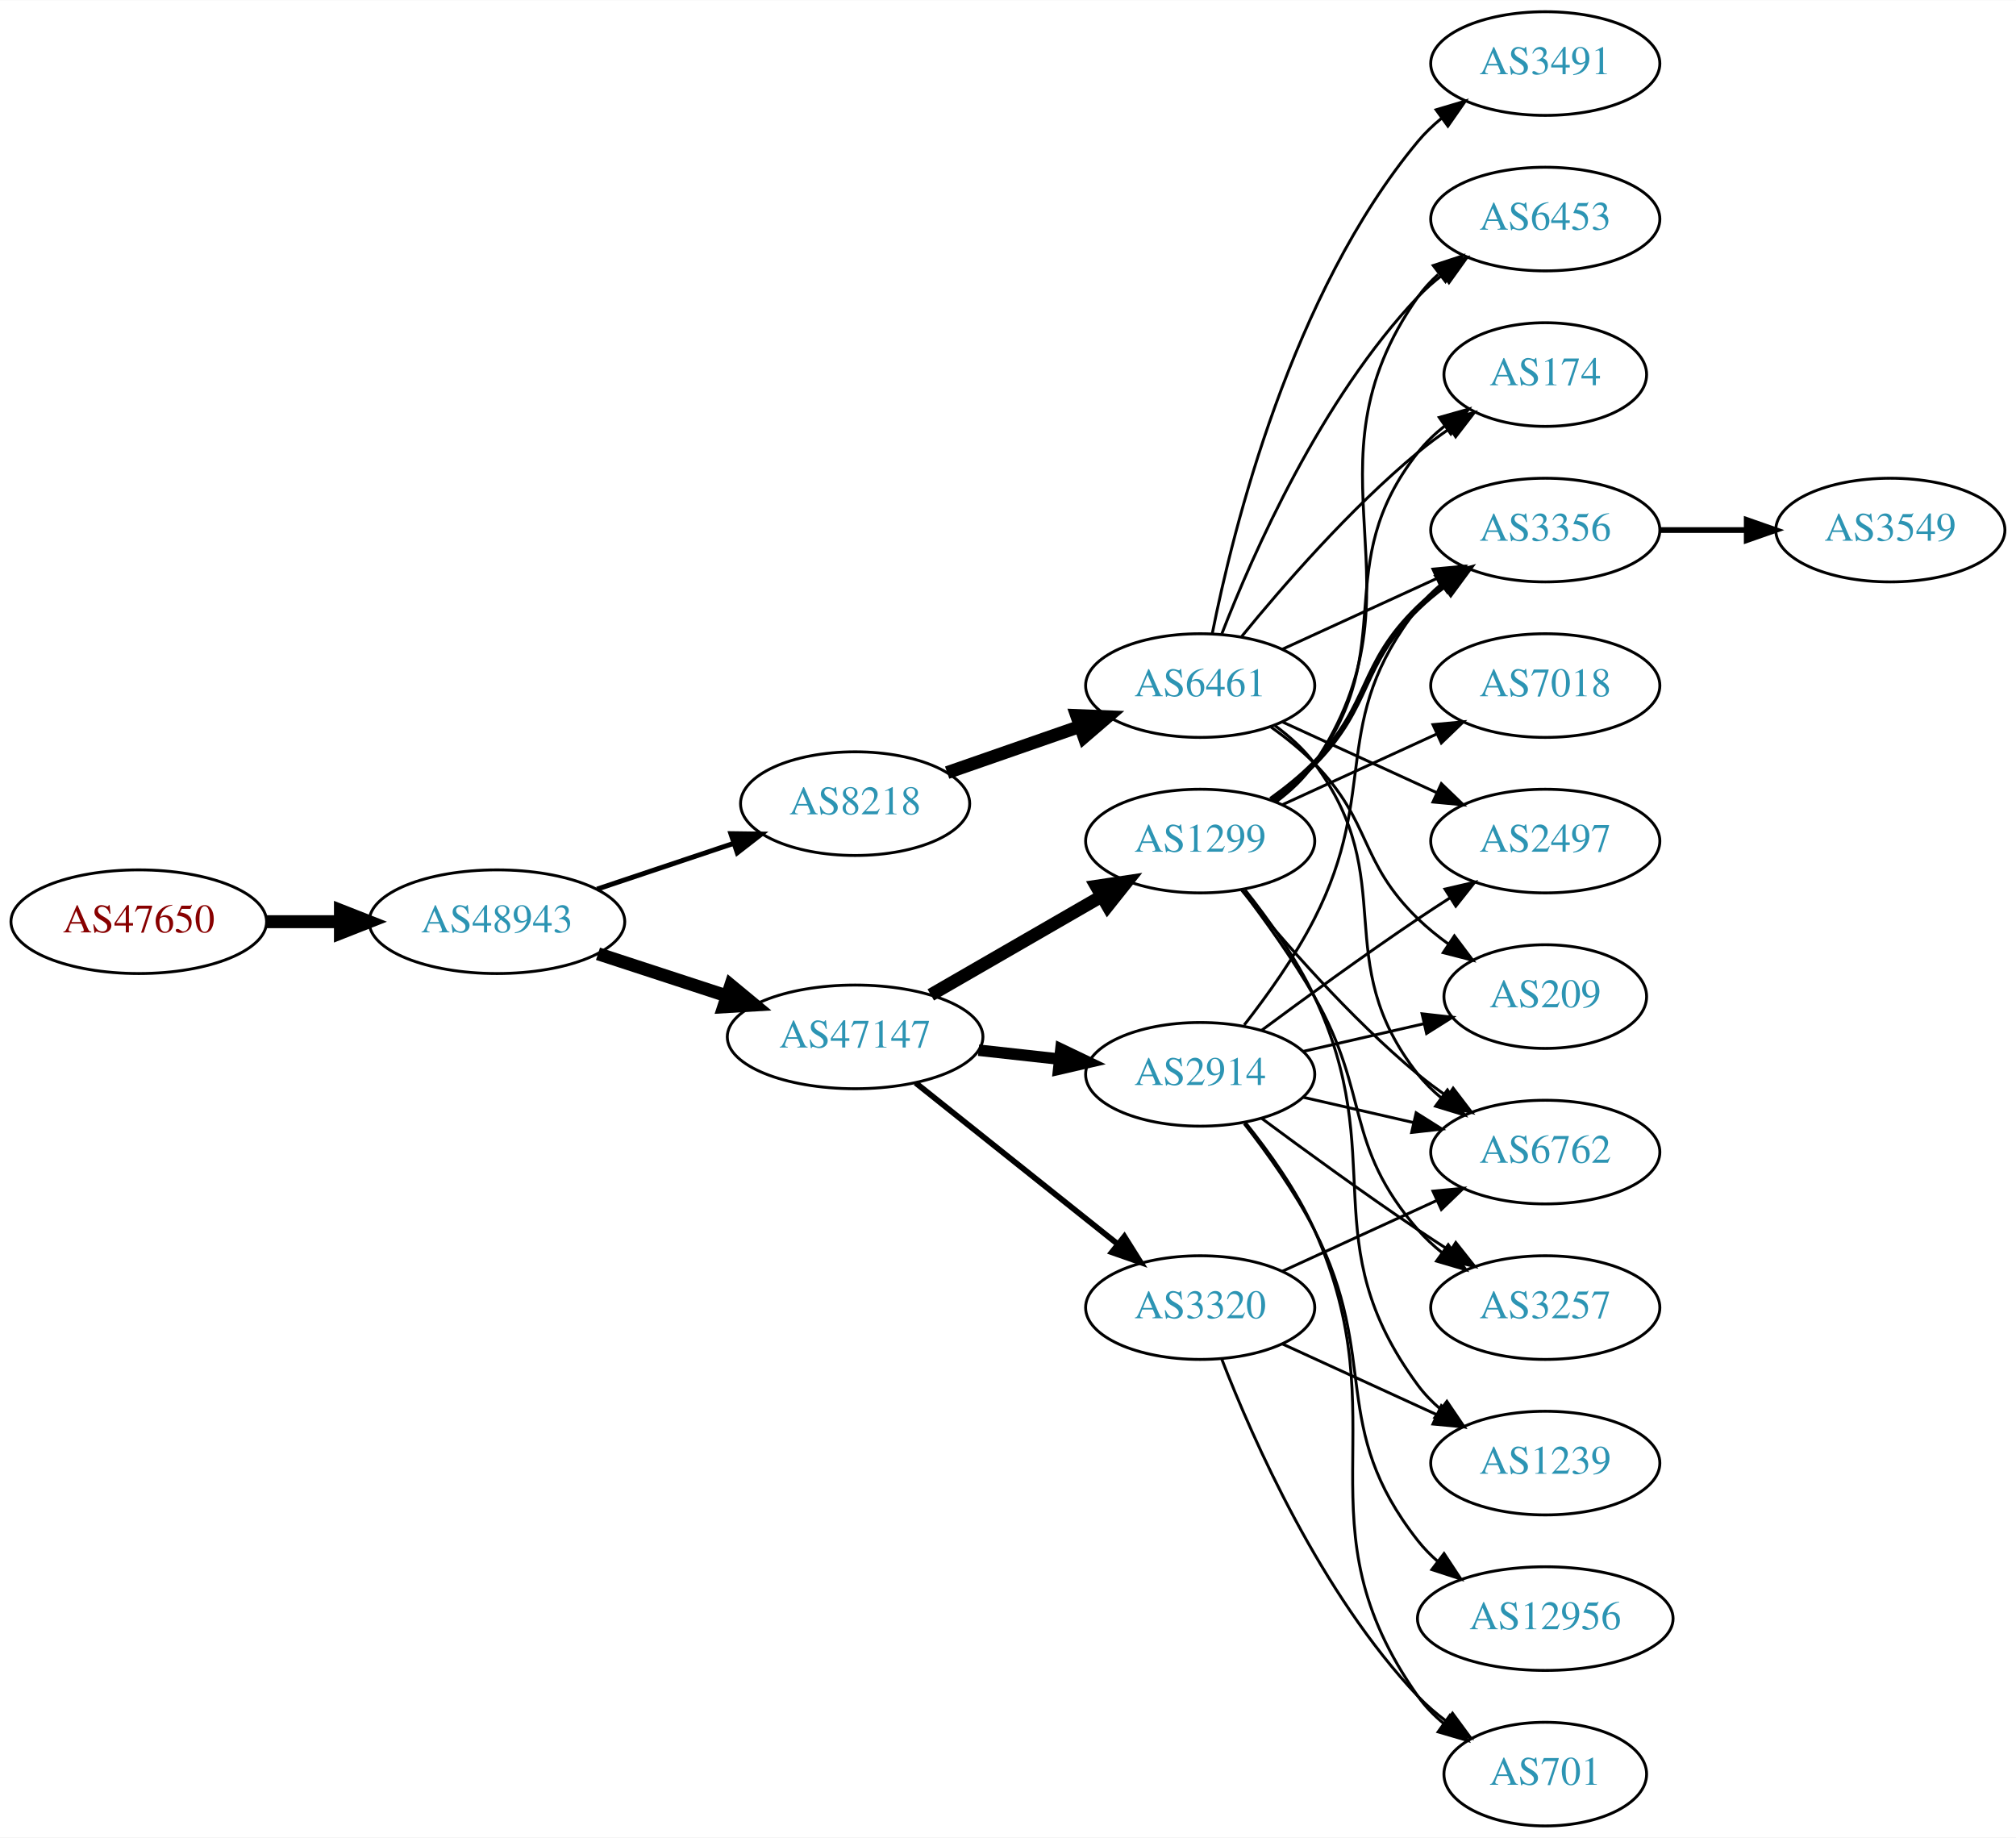
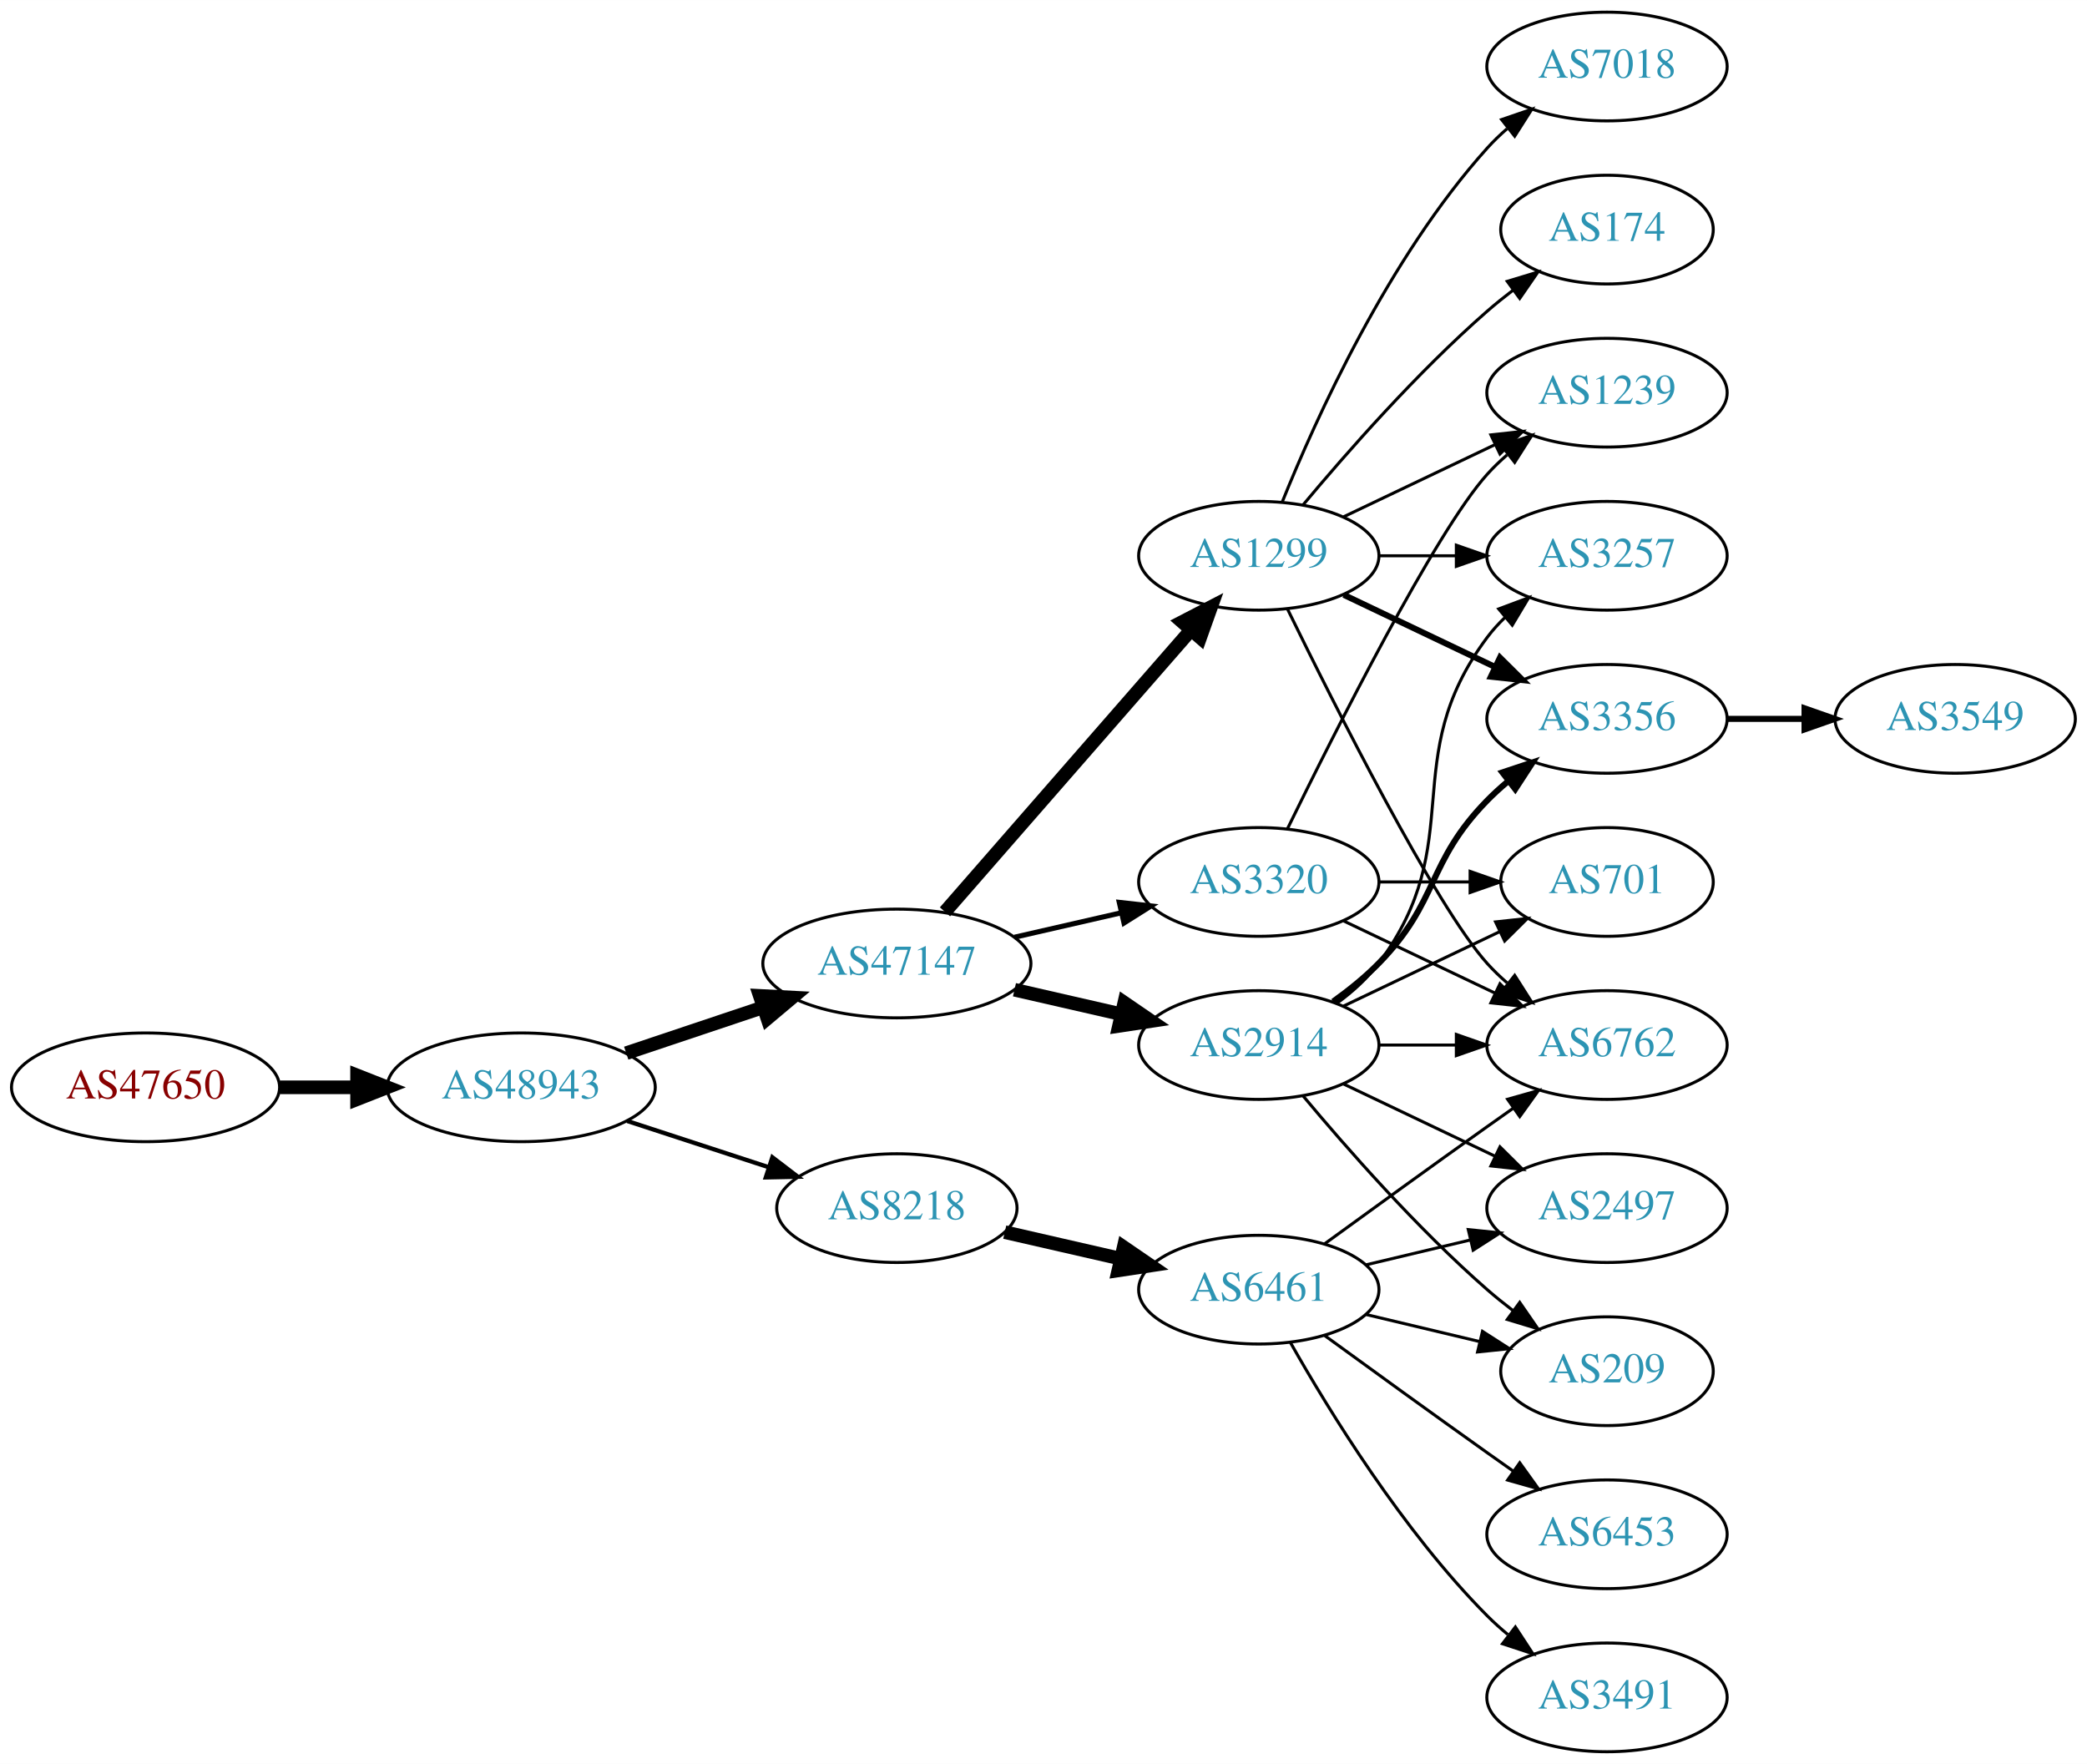
- <svg xmlns="http://www.w3.org/2000/svg" xmlns:xlink="http://www.w3.org/1999/xlink" width="700pt" height="638pt" viewBox="0.00 0.00 700.15 638.00">
-   <g id="graph0" class="graph" transform="scale(1 1) rotate(0) translate(4 634)">
-     <polygon fill="white" stroke="none" points="-4,4 -4,-634 696.155,-634 696.155,4 -4,4" />
+ <svg xmlns="http://www.w3.org/2000/svg" xmlns:xlink="http://www.w3.org/1999/xlink" width="691pt" height="584pt" viewBox="0.00 0.00 691.06 584.00">
+   <g id="graph0" class="graph" transform="scale(1 1) rotate(0) translate(4 580)">
+     <polygon fill="white" stroke="none" points="-4,4 -4,-580 687.055,-580 687.055,4 -4,4" />
    <g id="node1" class="node">
      <g id="a_node1">
        <a xlink:href="/asn/47650" xlink:title="AS47650 ~ IS-IT-ON GmbH [AT]">
-           <ellipse fill="#ffffff" stroke="black" cx="44.196" cy="-314" rx="44.393" ry="18" />
-           <text text-anchor="middle" x="44.196" y="-310.3" font-family="Times,serif" font-size="14.00" fill="#880000">AS47650</text>
+           <ellipse fill="#ffffff" stroke="black" cx="44.196" cy="-220" rx="44.393" ry="18" />
+           <text text-anchor="middle" x="44.196" y="-216.3" font-family="Times,serif" font-size="14.00" fill="#880000">AS47650</text>
        </a>
      </g>
    </g>
    <g id="node2" class="node">
      <g id="a_node2">
        <a xlink:href="/asn/48943" xlink:title="AS48943 ~ KAPPER NETWORK-COMMUNICATIONS GmbH [AT]">
-           <ellipse fill="#ffffff" stroke="black" cx="168.588" cy="-314" rx="44.393" ry="18" />
-           <text text-anchor="middle" x="168.588" y="-310.3" font-family="Times,serif" font-size="14.00" fill="#2c94b3">AS48943</text>
+           <ellipse fill="#ffffff" stroke="black" cx="168.588" cy="-220" rx="44.393" ry="18" />
+           <text text-anchor="middle" x="168.588" y="-216.3" font-family="Times,serif" font-size="14.00" fill="#2c94b3">AS48943</text>
        </a>
      </g>
    </g>
    <g id="edge1" class="edge">
-       <path fill="none" stroke="black" stroke-width="4.5" d="M88.692,-314C96.898,-314 105.569,-314 114.041,-314" />
-       <polygon fill="black" stroke="black" stroke-width="4.5" points="114.233,-317.938 124.233,-314 114.233,-310.063 114.233,-317.938" />
+       <path fill="none" stroke="black" stroke-width="4.5" d="M88.692,-220C96.898,-220 105.569,-220 114.041,-220" />
+       <polygon fill="black" stroke="black" stroke-width="4.5" points="114.233,-223.938 124.233,-220 114.233,-216.063 114.233,-223.938" />
    </g>
    <g id="node3" class="node">
      <g id="a_node3">
-         <a xlink:href="/asn/8218" xlink:title="AS8218 ~ legacy Neotelecoms [FR]">
-           <ellipse fill="#ffffff" stroke="black" cx="292.98" cy="-355" rx="39.794" ry="18" />
-           <text text-anchor="middle" x="292.98" y="-351.3" font-family="Times,serif" font-size="14.00" fill="#2c94b3">AS8218</text>
+         <a xlink:href="/asn/47147" xlink:title="AS47147 ~ ANEXIA Internetdienstleistungs GmbH [AT]">
+           <ellipse fill="#ffffff" stroke="black" cx="292.98" cy="-261" rx="44.393" ry="18" />
+           <text text-anchor="middle" x="292.98" y="-257.3" font-family="Times,serif" font-size="14.00" fill="#2c94b3">AS47147</text>
        </a>
      </g>
    </g>
    <g id="edge2" class="edge">
-       <path fill="none" stroke="black" stroke-width="1.714" d="M203.356,-325.312C217.983,-330.212 235.246,-335.994 250.631,-341.148" />
-       <polygon fill="black" stroke="black" stroke-width="1.714" points="249.83,-344.571 260.424,-344.429 252.054,-337.934 249.83,-344.571" />
+       <path fill="none" stroke="black" stroke-width="4.5" d="M203.356,-231.312C217.403,-236.017 233.88,-241.537 248.791,-246.532" />
+       <polygon fill="black" stroke="black" stroke-width="4.5" points="247.59,-250.282 258.322,-249.725 250.091,-242.815 247.59,-250.282" />
    </g>
    <g id="node4" class="node">
      <g id="a_node4">
-         <a xlink:href="/asn/47147" xlink:title="AS47147 ~ ANEXIA Internetdienstleistungs GmbH [AT]">
-           <ellipse fill="#ffffff" stroke="black" cx="292.98" cy="-274" rx="44.393" ry="18" />
-           <text text-anchor="middle" x="292.98" y="-270.3" font-family="Times,serif" font-size="14.00" fill="#2c94b3">AS47147</text>
+         <a xlink:href="/asn/8218" xlink:title="AS8218 ~ legacy Neotelecoms [FR]">
+           <ellipse fill="#ffffff" stroke="black" cx="292.98" cy="-180" rx="39.794" ry="18" />
+           <text text-anchor="middle" x="292.98" y="-176.3" font-family="Times,serif" font-size="14.00" fill="#2c94b3">AS8218</text>
        </a>
      </g>
    </g>
    <g id="edge3" class="edge">
-       <path fill="none" stroke="black" stroke-width="4.5" d="M203.681,-302.858C217.474,-298.35 233.569,-293.09 248.211,-288.305" />
-       <polygon fill="black" stroke="black" stroke-width="4.5" points="249.788,-291.932 258.07,-285.082 247.342,-284.446 249.788,-291.932" />
+       <path fill="none" stroke="black" stroke-width="1.421" d="M203.681,-208.858C218.187,-204.117 235.239,-198.544 250.469,-193.567" />
+       <polygon fill="black" stroke="black" stroke-width="1.421" points="251.752,-196.83 260.17,-190.396 249.578,-190.176 251.752,-196.83" />
    </g>
    <g id="node5" class="node">
      <g id="a_node5">
-         <a xlink:href="/asn/6461" xlink:title="AS6461 ~ Zayo Bandwidth [US]">
+         <a xlink:href="/asn/2914" xlink:title="AS2914 ~ NTT America, Inc. [US]">
+           <ellipse fill="#ffffff" stroke="black" cx="412.823" cy="-234" rx="39.794" ry="18" />
+           <text text-anchor="middle" x="412.823" y="-230.3" font-family="Times,serif" font-size="14.00" fill="#2c94b3">AS2914</text>
+         </a>
+       </g>
+     </g>
+     <g id="edge4" class="edge">
+       <path fill="none" stroke="black" stroke-width="4.5" d="M331.915,-252.308C343.156,-249.733 355.568,-246.889 367.192,-244.226" />
+       <polygon fill="black" stroke="black" stroke-width="4.5" points="368.285,-248.015 377.153,-241.943 366.527,-240.339 368.285,-248.015" />
+     </g>
+     <g id="node6" class="node">
+       <g id="a_node6">
+         <a xlink:href="/asn/1299" xlink:title="AS1299 ~ Telia Carrier [EU]">
          <ellipse fill="#ffffff" stroke="black" cx="412.823" cy="-396" rx="39.794" ry="18" />
-           <text text-anchor="middle" x="412.823" y="-392.3" font-family="Times,serif" font-size="14.00" fill="#2c94b3">AS6461</text>
-         </a>
-       </g>
-     </g>
-     <g id="edge4" class="edge">
-       <path fill="none" stroke="black" stroke-width="4.5" d="M324.942,-365.772C339.039,-370.677 355.915,-376.548 371.029,-381.807" />
-       <polygon fill="black" stroke="black" stroke-width="4.5" points="369.92,-385.59 380.659,-385.157 372.508,-378.152 369.92,-385.59" />
-     </g>
-     <g id="node13" class="node">
-       <g id="a_node13">
-         <a xlink:href="/asn/2914" xlink:title="AS2914 ~ NTT America, Inc. [US]">
-           <ellipse fill="#ffffff" stroke="black" cx="412.823" cy="-261" rx="39.794" ry="18" />
-           <text text-anchor="middle" x="412.823" y="-257.3" font-family="Times,serif" font-size="14.00" fill="#2c94b3">AS2914</text>
-         </a>
-       </g>
-     </g>
-     <g id="edge12" class="edge">
-       <path fill="none" stroke="black" stroke-width="4" d="M335.859,-269.38C344.895,-268.383 354.517,-267.322 363.768,-266.301" />
-       <polygon fill="black" stroke="black" stroke-width="4" points="364.449,-269.747 374.005,-265.172 363.681,-262.79 364.449,-269.747" />
-     </g>
-     <g id="node14" class="node">
-       <g id="a_node14">
-         <a xlink:href="/asn/1299" xlink:title="AS1299 ~ Telia Carrier [EU]">
-           <ellipse fill="#ffffff" stroke="black" cx="412.823" cy="-342" rx="39.794" ry="18" />
-           <text text-anchor="middle" x="412.823" y="-338.3" font-family="Times,serif" font-size="14.00" fill="#2c94b3">AS1299</text>
-         </a>
-       </g>
-     </g>
-     <g id="edge13" class="edge">
-       <path fill="none" stroke="black" stroke-width="4.5" d="M319.261,-288.588C336.58,-298.582 359.731,-311.941 378.547,-322.799" />
-       <polygon fill="black" stroke="black" stroke-width="4.5" points="376.762,-326.314 387.391,-327.902 380.698,-319.493 376.762,-326.314" />
+           <text text-anchor="middle" x="412.823" y="-392.3" font-family="Times,serif" font-size="14.00" fill="#2c94b3">AS1299</text>
+         </a>
+       </g>
+     </g>
+     <g id="edge5" class="edge">
+       <path fill="none" stroke="black" stroke-width="4.5" d="M308.905,-278.098C329.448,-301.631 366.567,-344.155 390.164,-371.187" />
+       <polygon fill="black" stroke="black" stroke-width="4.5" points="387.477,-374.097 397.019,-379.041 393.41,-368.918 387.477,-374.097" />
+     </g>
+     <g id="node7" class="node">
+       <g id="a_node7">
+         <a xlink:href="/asn/3320" xlink:title="AS3320 ~ DTAG [DE]">
+           <ellipse fill="#ffffff" stroke="black" cx="412.823" cy="-288" rx="39.794" ry="18" />
+           <text text-anchor="middle" x="412.823" y="-284.3" font-family="Times,serif" font-size="14.00" fill="#2c94b3">AS3320</text>
+         </a>
+       </g>
+     </g>
+     <g id="edge6" class="edge">
+       <path fill="none" stroke="black" stroke-width="1.688" d="M331.915,-269.692C343.156,-272.267 355.568,-275.111 367.192,-277.774" />
+       <polygon fill="black" stroke="black" stroke-width="1.688" points="366.624,-281.235 377.153,-280.057 368.188,-274.412 366.624,-281.235" />
    </g>
    <g id="node15" class="node">
      <g id="a_node15">
-         <a xlink:href="/asn/3320" xlink:title="AS3320 ~ DTAG [DE]">
-           <ellipse fill="#ffffff" stroke="black" cx="412.823" cy="-180" rx="39.794" ry="18" />
-           <text text-anchor="middle" x="412.823" y="-176.3" font-family="Times,serif" font-size="14.00" fill="#2c94b3">AS3320</text>
+         <a xlink:href="/asn/6461" xlink:title="AS6461 ~ Zayo Bandwidth [US]">
+           <ellipse fill="#ffffff" stroke="black" cx="412.823" cy="-153" rx="39.794" ry="18" />
+           <text text-anchor="middle" x="412.823" y="-149.3" font-family="Times,serif" font-size="14.00" fill="#2c94b3">AS6461</text>
        </a>
      </g>
    </g>
    <g id="edge14" class="edge">
-       <path fill="none" stroke="black" stroke-width="2" d="M313.971,-258.054C333.302,-242.634 362.754,-219.141 384.296,-201.957" />
-       <polygon fill="black" stroke="black" stroke-width="2" points="386.493,-204.682 392.128,-195.71 382.128,-199.21 386.493,-204.682" />
-     </g>
-     <g id="node6" class="node">
-       <g id="a_node6">
-         <a xlink:href="/asn/2497" xlink:title="AS2497 ~ Internet Initiative Japan Inc. [JP]">
-           <ellipse fill="#ffffff" stroke="black" cx="532.666" cy="-342" rx="39.794" ry="18" />
-           <text text-anchor="middle" x="532.666" y="-338.3" font-family="Times,serif" font-size="14.00" fill="#2c94b3">AS2497</text>
-         </a>
-       </g>
-     </g>
-     <g id="edge5" class="edge">
-       <path fill="none" stroke="black" d="M441.452,-383.339C457.409,-376.027 477.679,-366.739 494.962,-358.819" />
-       <polygon fill="black" stroke="black" points="496.577,-361.929 504.21,-354.581 493.661,-355.565 496.577,-361.929" />
-     </g>
-     <g id="node7" class="node">
-       <g id="a_node7">
-         <a xlink:href="/asn/6453" xlink:title="AS6453 ~ TATA COMMUNICATIONS (AMERICA) INC [US]">
-           <ellipse fill="#ffffff" stroke="black" cx="532.666" cy="-558" rx="39.794" ry="18" />
-           <text text-anchor="middle" x="532.666" y="-554.3" font-family="Times,serif" font-size="14.00" fill="#2c94b3">AS6453</text>
-         </a>
-       </g>
-     </g>
-     <g id="edge6" class="edge">
-       <path fill="none" stroke="black" d="M420.346,-413.994C431.097,-441.728 454.754,-495.429 488.469,-531 491.055,-533.728 493.973,-536.294 497.041,-538.677" />
-       <polygon fill="black" stroke="black" points="495.195,-541.658 505.389,-544.543 499.219,-535.93 495.195,-541.658" />
+       <path fill="none" stroke="black" stroke-width="4.5" d="M328.7,-172.045C340.7,-169.296 354.32,-166.175 367.013,-163.267" />
+       <polygon fill="black" stroke="black" stroke-width="4.5" points="368.077,-167.063 376.945,-160.991 366.318,-159.387 368.077,-167.063" />
    </g>
    <g id="node8" class="node">
      <g id="a_node8">
-         <a xlink:href="/asn/174" xlink:title="AS174 ~ Cogent Communications [US]">
-           <ellipse fill="#ffffff" stroke="black" cx="532.666" cy="-504" rx="35.194" ry="18" />
-           <text text-anchor="middle" x="532.666" y="-500.3" font-family="Times,serif" font-size="14.00" fill="#2c94b3">AS174</text>
+         <a xlink:href="/asn/3356" xlink:title="AS3356 ~ Level 3 Parent, LLC [US]">
+           <ellipse fill="#ffffff" stroke="black" cx="528.116" cy="-342" rx="39.794" ry="18" />
+           <text text-anchor="middle" x="528.116" y="-338.3" font-family="Times,serif" font-size="14.00" fill="#2c94b3">AS3356</text>
        </a>
      </g>
    </g>
    <g id="edge7" class="edge">
-       <path fill="none" stroke="black" d="M427.242,-413.065C441.357,-430.375 464.771,-457.345 488.469,-477 491.933,-479.872 495.725,-482.669 499.58,-485.308" />
-       <polygon fill="black" stroke="black" points="497.722,-488.275 508.012,-490.797 501.541,-482.408 497.722,-488.275" />
+       <path fill="none" stroke="black" stroke-width="2" d="M437.417,-248.389C442.673,-252.148 448.005,-256.437 452.469,-261 472.642,-281.617 468.297,-294.383 488.469,-315 490.562,-317.139 492.846,-319.218 495.222,-321.21" />
+       <polygon fill="black" stroke="black" stroke-width="2" points="493.466,-324.275 503.522,-327.611 497.741,-318.732 493.466,-324.275" />
    </g>
    <g id="node9" class="node">
      <g id="a_node9">
-         <a xlink:href="/asn/3356" xlink:title="AS3356 ~ Level 3 Parent, LLC [US]">
-           <ellipse fill="#ffffff" stroke="black" cx="532.666" cy="-450" rx="39.794" ry="18" />
-           <text text-anchor="middle" x="532.666" y="-446.3" font-family="Times,serif" font-size="14.00" fill="#2c94b3">AS3356</text>
+         <a xlink:href="/asn/209" xlink:title="AS209 ~ CenturyLink Communications, LLC [US]">
+           <ellipse fill="#ffffff" stroke="black" cx="528.116" cy="-126" rx="35.194" ry="18" />
+           <text text-anchor="middle" x="528.116" y="-122.3" font-family="Times,serif" font-size="14.00" fill="#2c94b3">AS209</text>
        </a>
      </g>
    </g>
    <g id="edge8" class="edge">
-       <path fill="none" stroke="black" d="M441.452,-408.661C457.409,-415.973 477.679,-425.261 494.962,-433.181" />
-       <polygon fill="black" stroke="black" points="493.661,-436.435 504.21,-437.419 496.577,-430.071 493.661,-436.435" />
+       <path fill="none" stroke="black" d="M427.453,-217.183C441.736,-200.071 465.282,-173.255 488.469,-153 491.139,-150.668 494.012,-148.352 496.942,-146.114" />
+       <polygon fill="black" stroke="black" points="499.22,-148.784 505.234,-140.061 495.093,-143.13 499.22,-148.784" />
    </g>
    <g id="node10" class="node">
      <g id="a_node10">
-         <a xlink:href="/asn/3491" xlink:title="AS3491 ~ PCCW Global, Inc. [US]">
-           <ellipse fill="#ffffff" stroke="black" cx="532.666" cy="-612" rx="39.794" ry="18" />
-           <text text-anchor="middle" x="532.666" y="-608.3" font-family="Times,serif" font-size="14.00" fill="#2c94b3">AS3491</text>
+         <a xlink:href="/asn/3257" xlink:title="AS3257 ~ GTT [DE]">
+           <ellipse fill="#ffffff" stroke="black" cx="528.116" cy="-396" rx="39.794" ry="18" />
+           <text text-anchor="middle" x="528.116" y="-392.3" font-family="Times,serif" font-size="14.00" fill="#2c94b3">AS3257</text>
        </a>
      </g>
    </g>
    <g id="edge9" class="edge">
-       <path fill="none" stroke="black" d="M417.022,-414.073C424.185,-450.141 444.46,-532.125 488.469,-585 490.874,-587.889 493.671,-590.563 496.663,-593.013" />
-       <polygon fill="black" stroke="black" points="494.751,-595.95 504.906,-598.973 498.853,-590.277 494.751,-595.95" />
+       <path fill="none" stroke="black" d="M438.754,-247.882C443.83,-251.611 448.748,-256.016 452.469,-261 482.741,-301.542 458.198,-328.458 488.469,-369 490.214,-371.336 492.221,-373.545 494.385,-375.617" />
+       <polygon fill="black" stroke="black" points="492.262,-378.405 502.185,-382.118 496.744,-373.027 492.262,-378.405" />
    </g>
    <g id="node11" class="node">
      <g id="a_node11">
-         <a xlink:href="/asn/209" xlink:title="AS209 ~ CenturyLink Communications, LLC [US]">
-           <ellipse fill="#ffffff" stroke="black" cx="532.666" cy="-288" rx="35.194" ry="18" />
-           <text text-anchor="middle" x="532.666" y="-284.3" font-family="Times,serif" font-size="14.00" fill="#2c94b3">AS209</text>
+         <a xlink:href="/asn/701" xlink:title="AS701 ~ UUNET [US]">
+           <ellipse fill="#ffffff" stroke="black" cx="528.116" cy="-288" rx="35.194" ry="18" />
+           <text text-anchor="middle" x="528.116" y="-284.3" font-family="Times,serif" font-size="14.00" fill="#2c94b3">AS701</text>
        </a>
      </g>
    </g>
    <g id="edge10" class="edge">
-       <path fill="none" stroke="black" d="M437.417,-381.611C442.673,-377.852 448.005,-373.563 452.469,-369 472.642,-348.383 467.776,-335.094 488.469,-315 491.697,-311.866 495.348,-308.911 499.126,-306.188" />
-       <polygon fill="black" stroke="black" points="501.105,-309.075 507.486,-300.617 497.224,-303.25 501.105,-309.075" />
+       <path fill="none" stroke="black" d="M440.959,-246.934C456.391,-254.29 475.877,-263.577 492.412,-271.459" />
+       <polygon fill="black" stroke="black" points="491.221,-274.768 501.754,-275.911 494.232,-268.449 491.221,-274.768" />
    </g>
    <g id="node12" class="node">
      <g id="a_node12">
        <a xlink:href="/asn/6762" xlink:title="AS6762 ~ TELECOM ITALIA SPARKLE S.p.A. [IT]">
-           <ellipse fill="#ffffff" stroke="black" cx="532.666" cy="-234" rx="39.794" ry="18" />
-           <text text-anchor="middle" x="532.666" y="-230.3" font-family="Times,serif" font-size="14.00" fill="#2c94b3">AS6762</text>
+           <ellipse fill="#ffffff" stroke="black" cx="528.116" cy="-234" rx="39.794" ry="18" />
+           <text text-anchor="middle" x="528.116" y="-230.3" font-family="Times,serif" font-size="14.00" fill="#2c94b3">AS6762</text>
        </a>
      </g>
    </g>
    <g id="edge11" class="edge">
-       <path fill="none" stroke="black" d="M438.754,-382.118C443.83,-378.389 448.748,-373.984 452.469,-369 482.741,-328.458 457.171,-300.754 488.469,-261 490.794,-258.047 493.538,-255.33 496.497,-252.853" />
-       <polygon fill="black" stroke="black" points="498.69,-255.585 504.694,-246.855 494.557,-249.936 498.69,-255.585" />
-     </g>
-     <g id="node21" class="node">
-       <g id="a_node21">
+       <path fill="none" stroke="black" d="M452.495,-234C460.698,-234 469.462,-234 477.994,-234" />
+       <polygon fill="black" stroke="black" points="478.233,-237.5 488.233,-234 478.233,-230.5 478.233,-237.5" />
+     </g>
+     <g id="node13" class="node">
+       <g id="a_node13">
+         <a xlink:href="/asn/2497" xlink:title="AS2497 ~ Internet Initiative Japan Inc. [JP]">
+           <ellipse fill="#ffffff" stroke="black" cx="528.116" cy="-180" rx="39.794" ry="18" />
+           <text text-anchor="middle" x="528.116" y="-176.3" font-family="Times,serif" font-size="14.00" fill="#2c94b3">AS2497</text>
+         </a>
+       </g>
+     </g>
+     <g id="edge12" class="edge">
+       <path fill="none" stroke="black" d="M440.959,-221.066C455.953,-213.919 474.774,-204.948 490.998,-197.215" />
+       <polygon fill="black" stroke="black" points="492.68,-200.291 500.201,-192.829 489.668,-193.972 492.68,-200.291" />
+     </g>
+     <g id="edge24" class="edge">
+       <path fill="none" stroke="black" stroke-width="2" d="M440.959,-383.066C455.953,-375.919 474.774,-366.948 490.998,-359.215" />
+       <polygon fill="black" stroke="black" stroke-width="2" points="492.68,-362.291 500.201,-354.829 489.668,-355.972 492.68,-362.291" />
+     </g>
+     <g id="edge22" class="edge">
+       <path fill="none" stroke="black" d="M452.495,-396C460.698,-396 469.462,-396 477.994,-396" />
+       <polygon fill="black" stroke="black" points="478.233,-399.5 488.233,-396 478.233,-392.5 478.233,-399.5" />
+     </g>
+     <g id="edge25" class="edge">
+       <path fill="none" stroke="black" d="M422.261,-378.489C437.879,-346.491 471.266,-280.107 488.469,-261 490.472,-258.776 492.691,-256.637 495.023,-254.603" />
+       <polygon fill="black" stroke="black" points="497.554,-257.065 503.242,-248.127 493.221,-251.567 497.554,-257.065" />
+     </g>
+     <g id="node18" class="node">
+       <g id="a_node18">
+         <a xlink:href="/asn/1239" xlink:title="AS1239 ~ Sprint [US]">
+           <ellipse fill="#ffffff" stroke="black" cx="528.116" cy="-450" rx="39.794" ry="18" />
+           <text text-anchor="middle" x="528.116" y="-446.3" font-family="Times,serif" font-size="14.00" fill="#2c94b3">AS1239</text>
+         </a>
+       </g>
+     </g>
+     <g id="edge20" class="edge">
+       <path fill="none" stroke="black" d="M440.959,-408.934C455.953,-416.081 474.774,-425.052 490.998,-432.785" />
+       <polygon fill="black" stroke="black" points="489.668,-436.028 500.201,-437.171 492.68,-429.709 489.668,-436.028" />
+     </g>
+     <g id="node19" class="node">
+       <g id="a_node19">
+         <a xlink:href="/asn/174" xlink:title="AS174 ~ Cogent Communications [US]">
+           <ellipse fill="#ffffff" stroke="black" cx="528.116" cy="-504" rx="35.194" ry="18" />
+           <text text-anchor="middle" x="528.116" y="-500.3" font-family="Times,serif" font-size="14.00" fill="#2c94b3">AS174</text>
+         </a>
+       </g>
+     </g>
+     <g id="edge21" class="edge">
+       <path fill="none" stroke="black" d="M427.453,-412.817C441.736,-429.929 465.282,-456.745 488.469,-477 491.139,-479.332 494.012,-481.648 496.942,-483.886" />
+       <polygon fill="black" stroke="black" points="495.093,-486.87 505.234,-489.939 499.22,-481.216 495.093,-486.87" />
+     </g>
+     <g id="node20" class="node">
+       <g id="a_node20">
+         <a xlink:href="/asn/7018" xlink:title="AS7018 ~ AT&amp;T Services, Inc. [US]">
+           <ellipse fill="#ffffff" stroke="black" cx="528.116" cy="-558" rx="39.794" ry="18" />
+           <text text-anchor="middle" x="528.116" y="-554.3" font-family="Times,serif" font-size="14.00" fill="#2c94b3">AS7018</text>
+         </a>
+       </g>
+     </g>
+     <g id="edge23" class="edge">
+       <path fill="none" stroke="black" d="M420.571,-413.787C431.622,-441.243 455.675,-494.578 488.469,-531 490.472,-533.224 492.691,-535.363 495.023,-537.397" />
+       <polygon fill="black" stroke="black" points="493.221,-540.433 503.242,-543.873 497.554,-534.935 493.221,-540.433" />
+     </g>
+     <g id="edge27" class="edge">
+       <path fill="none" stroke="black" d="M452.495,-288C462.201,-288 472.691,-288 482.654,-288" />
+       <polygon fill="black" stroke="black" points="482.79,-291.5 492.79,-288 482.79,-284.5 482.79,-291.5" />
+     </g>
+     <g id="edge26" class="edge">
+       <path fill="none" stroke="black" d="M440.959,-275.066C455.953,-267.919 474.774,-258.948 490.998,-251.215" />
+       <polygon fill="black" stroke="black" points="492.68,-254.291 500.201,-246.829 489.668,-247.972 492.68,-254.291" />
+     </g>
+     <g id="edge28" class="edge">
+       <path fill="none" stroke="black" d="M422.261,-305.511C437.879,-337.509 471.266,-403.893 488.469,-423 490.472,-425.224 492.691,-427.363 495.023,-429.397" />
+       <polygon fill="black" stroke="black" points="493.221,-432.433 503.242,-435.873 497.554,-426.935 493.221,-432.433" />
+     </g>
+     <g id="node14" class="node">
+       <g id="a_node14">
        <a xlink:href="/asn/3549" xlink:title="AS3549 ~ Level 3 Parent, LLC [US]">
-           <ellipse fill="#ffffff" stroke="black" cx="652.508" cy="-450" rx="39.794" ry="18" />
-           <text text-anchor="middle" x="652.508" y="-446.3" font-family="Times,serif" font-size="14.00" fill="#2c94b3">AS3549</text>
-         </a>
-       </g>
-     </g>
-     <g id="edge29" class="edge">
-       <path fill="none" stroke="black" stroke-width="2" d="M572.578,-450C582.131,-450 592.481,-450 602.444,-450" />
-       <polygon fill="black" stroke="black" stroke-width="2" points="602.636,-453.5 612.636,-450 602.636,-446.5 602.636,-453.5" />
-     </g>
-     <g id="edge15" class="edge">
-       <path fill="none" stroke="black" d="M434.153,-276.277C449.016,-287.304 469.76,-302.407 488.469,-315 492.018,-317.389 495.769,-319.839 499.517,-322.242" />
-       <polygon fill="black" stroke="black" points="497.843,-325.325 508.166,-327.712 501.585,-319.409 497.843,-325.325" />
-     </g>
-     <g id="edge16" class="edge">
-       <path fill="none" stroke="black" d="M428.12,-278.14C436.106,-288.353 445.767,-301.853 452.469,-315 475.45,-360.077 457.171,-383.246 488.469,-423 490.794,-425.953 493.538,-428.67 496.497,-431.147" />
-       <polygon fill="black" stroke="black" points="494.557,-434.064 504.694,-437.145 498.69,-428.415 494.557,-434.064" />
-     </g>
-     <g id="edge20" class="edge">
-       <path fill="none" stroke="black" d="M448.542,-268.955C461.635,-271.955 476.657,-275.396 490.298,-278.522" />
-       <polygon fill="black" stroke="black" points="489.876,-282.016 500.405,-280.838 491.439,-275.193 489.876,-282.016" />
+           <ellipse fill="#ffffff" stroke="black" cx="643.409" cy="-342" rx="39.794" ry="18" />
+           <text text-anchor="middle" x="643.409" y="-338.3" font-family="Times,serif" font-size="14.00" fill="#2c94b3">AS3549</text>
+         </a>
+       </g>
+     </g>
+     <g id="edge13" class="edge">
+       <path fill="none" stroke="black" stroke-width="2" d="M567.788,-342C575.991,-342 584.755,-342 593.287,-342" />
+       <polygon fill="black" stroke="black" stroke-width="2" points="593.526,-345.5 603.526,-342 593.526,-338.5 593.526,-345.5" />
+     </g>
+     <g id="edge18" class="edge">
+       <path fill="none" stroke="black" d="M448.43,-144.752C460.225,-141.942 473.529,-138.771 485.797,-135.847" />
+       <polygon fill="black" stroke="black" points="486.886,-139.186 495.802,-133.463 485.263,-132.376 486.886,-139.186" />
    </g>
    <g id="edge19" class="edge">
-       <path fill="none" stroke="black" d="M448.542,-253.045C460.542,-250.296 474.163,-247.175 486.856,-244.267" />
-       <polygon fill="black" stroke="black" points="487.821,-247.636 496.787,-241.991 486.258,-240.813 487.821,-247.636" />
+       <path fill="none" stroke="black" d="M434.671,-168.222C449.605,-179.091 470.219,-194.025 488.469,-207 491.29,-209.005 494.233,-211.085 497.181,-213.159" />
+       <polygon fill="black" stroke="black" points="495.208,-216.05 505.406,-218.926 499.227,-210.319 495.208,-216.05" />
+     </g>
+     <g id="edge17" class="edge">
+       <path fill="none" stroke="black" d="M448.43,-161.248C459.301,-163.838 471.456,-166.735 482.898,-169.462" />
+       <polygon fill="black" stroke="black" points="482.182,-172.889 492.721,-171.803 483.804,-166.08 482.182,-172.889" />
    </g>
    <g id="node16" class="node">
      <g id="a_node16">
-         <a xlink:href="/asn/3257" xlink:title="AS3257 ~ GTT [DE]">
-           <ellipse fill="#ffffff" stroke="black" cx="532.666" cy="-180" rx="39.794" ry="18" />
-           <text text-anchor="middle" x="532.666" y="-176.3" font-family="Times,serif" font-size="14.00" fill="#2c94b3">AS3257</text>
-         </a>
-       </g>
-     </g>
-     <g id="edge17" class="edge">
-       <path fill="none" stroke="black" d="M434.153,-245.723C449.016,-234.696 469.76,-219.593 488.469,-207 492.018,-204.611 495.769,-202.161 499.517,-199.758" />
-       <polygon fill="black" stroke="black" points="501.585,-202.591 508.166,-194.288 497.843,-196.675 501.585,-202.591" />
+         <a xlink:href="/asn/3491" xlink:title="AS3491 ~ PCCW Global, Inc. [US]">
+           <ellipse fill="#ffffff" stroke="black" cx="528.116" cy="-18" rx="39.794" ry="18" />
+           <text text-anchor="middle" x="528.116" y="-14.3" font-family="Times,serif" font-size="14.00" fill="#2c94b3">AS3491</text>
+         </a>
+       </g>
+     </g>
+     <g id="edge15" class="edge">
+       <path fill="none" stroke="black" d="M423.283,-135.51C436.065,-112.904 460.497,-73.114 488.469,-45 490.58,-42.879 492.876,-40.812 495.262,-38.829" />
+       <polygon fill="black" stroke="black" points="497.777,-41.31 503.577,-32.444 493.514,-35.758 497.777,-41.31" />
    </g>
    <g id="node17" class="node">
      <g id="a_node17">
-         <a xlink:href="/asn/701" xlink:title="AS701 ~ UUNET [US]">
-           <ellipse fill="#ffffff" stroke="black" cx="532.666" cy="-18" rx="35.194" ry="18" />
-           <text text-anchor="middle" x="532.666" y="-14.3" font-family="Times,serif" font-size="14.00" fill="#2c94b3">AS701</text>
-         </a>
-       </g>
-     </g>
-     <g id="edge18" class="edge">
-       <path fill="none" stroke="black" d="M428.634,-244.106C436.792,-233.975 446.453,-220.475 452.469,-207 482.539,-139.651 445.89,-105.225 488.469,-45 490.939,-41.507 494.018,-38.37 497.387,-35.579" />
-       <polygon fill="black" stroke="black" points="499.526,-38.352 505.627,-29.69 495.456,-32.657 499.526,-38.352" />
-     </g>
-     <g id="node18" class="node">
-       <g id="a_node18">
-         <a xlink:href="/asn/12956" xlink:title="AS12956 ~ TELXIUS [ES]">
-           <ellipse fill="#ffffff" stroke="black" cx="532.666" cy="-72" rx="44.393" ry="18" />
-           <text text-anchor="middle" x="532.666" y="-68.3" font-family="Times,serif" font-size="14.00" fill="#2c94b3">AS12956</text>
-         </a>
-       </g>
-     </g>
-     <g id="edge21" class="edge">
-       <path fill="none" stroke="black" d="M428.12,-243.86C436.106,-233.647 445.767,-220.147 452.469,-207 475.45,-161.923 457.171,-138.754 488.469,-99 490.494,-96.429 492.835,-94.037 495.36,-91.826" />
-       <polygon fill="black" stroke="black" points="497.516,-94.584 503.349,-85.739 493.274,-89.016 497.516,-94.584" />
-     </g>
-     <g id="edge28" class="edge">
-       <path fill="none" stroke="black" d="M439.142,-355.607C444.198,-359.351 449.01,-363.831 452.469,-369 493.494,-430.294 445.89,-470.775 488.469,-531 490.461,-533.816 492.848,-536.401 495.464,-538.76" />
-       <polygon fill="black" stroke="black" points="493.763,-541.865 503.832,-545.162 498.016,-536.306 493.763,-541.865" />
-     </g>
-     <g id="edge26" class="edge">
-       <path fill="none" stroke="black" d="M438.754,-355.882C443.83,-359.611 448.748,-364.016 452.469,-369 482.741,-409.542 457.171,-437.246 488.469,-477 491.116,-480.361 494.305,-483.417 497.736,-486.161" />
-       <polygon fill="black" stroke="black" points="495.849,-489.113 506.043,-492 499.874,-483.386 495.849,-489.113" />
-     </g>
-     <g id="edge24" class="edge">
-       <path fill="none" stroke="black" stroke-width="2" d="M437.417,-356.389C442.673,-360.148 448.005,-364.437 452.469,-369 472.642,-389.617 467.776,-402.906 488.469,-423 491.315,-425.763 494.488,-428.386 497.789,-430.834" />
-       <polygon fill="black" stroke="black" stroke-width="2" points="495.905,-433.786 506.136,-436.538 499.854,-428.006 495.905,-433.786" />
-     </g>
-     <g id="edge23" class="edge">
-       <path fill="none" stroke="black" d="M427.242,-324.935C441.357,-307.625 464.771,-280.655 488.469,-261 491.686,-258.332 495.186,-255.73 498.757,-253.259" />
-       <polygon fill="black" stroke="black" points="500.68,-256.183 507.113,-247.764 496.835,-250.334 500.68,-256.183" />
-     </g>
-     <g id="edge27" class="edge">
-       <path fill="none" stroke="black" d="M427.284,-325.087C435.177,-314.73 445.027,-301.008 452.469,-288 472.034,-253.806 462.635,-236.742 488.469,-207 490.934,-204.162 493.771,-201.523 496.789,-199.094" />
-       <polygon fill="black" stroke="black" points="498.975,-201.833 505.067,-193.164 494.899,-196.142 498.975,-201.833" />
-     </g>
-     <g id="node19" class="node">
-       <g id="a_node19">
-         <a xlink:href="/asn/7018" xlink:title="AS7018 ~ AT&amp;T Services, Inc. [US]">
-           <ellipse fill="#ffffff" stroke="black" cx="532.666" cy="-396" rx="39.794" ry="18" />
-           <text text-anchor="middle" x="532.666" y="-392.3" font-family="Times,serif" font-size="14.00" fill="#2c94b3">AS7018</text>
-         </a>
-       </g>
-     </g>
-     <g id="edge22" class="edge">
-       <path fill="none" stroke="black" d="M441.452,-354.661C457.409,-361.973 477.679,-371.261 494.962,-379.181" />
-       <polygon fill="black" stroke="black" points="493.661,-382.435 504.21,-383.419 496.577,-376.071 493.661,-382.435" />
-     </g>
-     <g id="node20" class="node">
-       <g id="a_node20">
-         <a xlink:href="/asn/1239" xlink:title="AS1239 ~ Sprint [US]">
-           <ellipse fill="#ffffff" stroke="black" cx="532.666" cy="-126" rx="39.794" ry="18" />
-           <text text-anchor="middle" x="532.666" y="-122.3" font-family="Times,serif" font-size="14.00" fill="#2c94b3">AS1239</text>
-         </a>
-       </g>
-     </g>
-     <g id="edge25" class="edge">
-       <path fill="none" stroke="black" d="M428.423,-325.009C436.511,-314.845 446.172,-301.345 452.469,-288 478.969,-231.841 451.566,-202.941 488.469,-153 490.703,-149.977 493.386,-147.214 496.307,-144.707" />
-       <polygon fill="black" stroke="black" points="498.502,-147.437 504.45,-138.669 494.333,-141.814 498.502,-147.437" />
-     </g>
-     <g id="edge32" class="edge">
-       <path fill="none" stroke="black" d="M441.452,-192.661C457.409,-199.973 477.679,-209.261 494.962,-217.181" />
-       <polygon fill="black" stroke="black" points="493.661,-220.435 504.21,-221.419 496.577,-214.071 493.661,-220.435" />
-     </g>
-     <g id="edge30" class="edge">
-       <path fill="none" stroke="black" d="M420.346,-162.006C431.097,-134.272 454.754,-80.571 488.469,-45 491.412,-41.895 494.786,-38.999 498.321,-36.345" />
-       <polygon fill="black" stroke="black" points="500.451,-39.129 506.74,-30.603 496.507,-33.346 500.451,-39.129" />
-     </g>
-     <g id="edge31" class="edge">
-       <path fill="none" stroke="black" d="M441.452,-167.339C457.409,-160.027 477.679,-150.739 494.962,-142.819" />
-       <polygon fill="black" stroke="black" points="496.577,-145.929 504.21,-138.581 493.661,-139.565 496.577,-145.929" />
+         <a xlink:href="/asn/6453" xlink:title="AS6453 ~ TATA COMMUNICATIONS (AMERICA) INC [US]">
+           <ellipse fill="#ffffff" stroke="black" cx="528.116" cy="-72" rx="39.794" ry="18" />
+           <text text-anchor="middle" x="528.116" y="-68.3" font-family="Times,serif" font-size="14.00" fill="#2c94b3">AS6453</text>
+         </a>
+       </g>
+     </g>
+     <g id="edge16" class="edge">
+       <path fill="none" stroke="black" d="M434.671,-137.778C449.605,-126.909 470.219,-111.975 488.469,-99 491.29,-96.995 494.233,-94.915 497.181,-92.841" />
+       <polygon fill="black" stroke="black" points="499.227,-95.681 505.406,-87.074 495.208,-89.95 499.227,-95.681" />
    </g>
  </g>
</svg>
